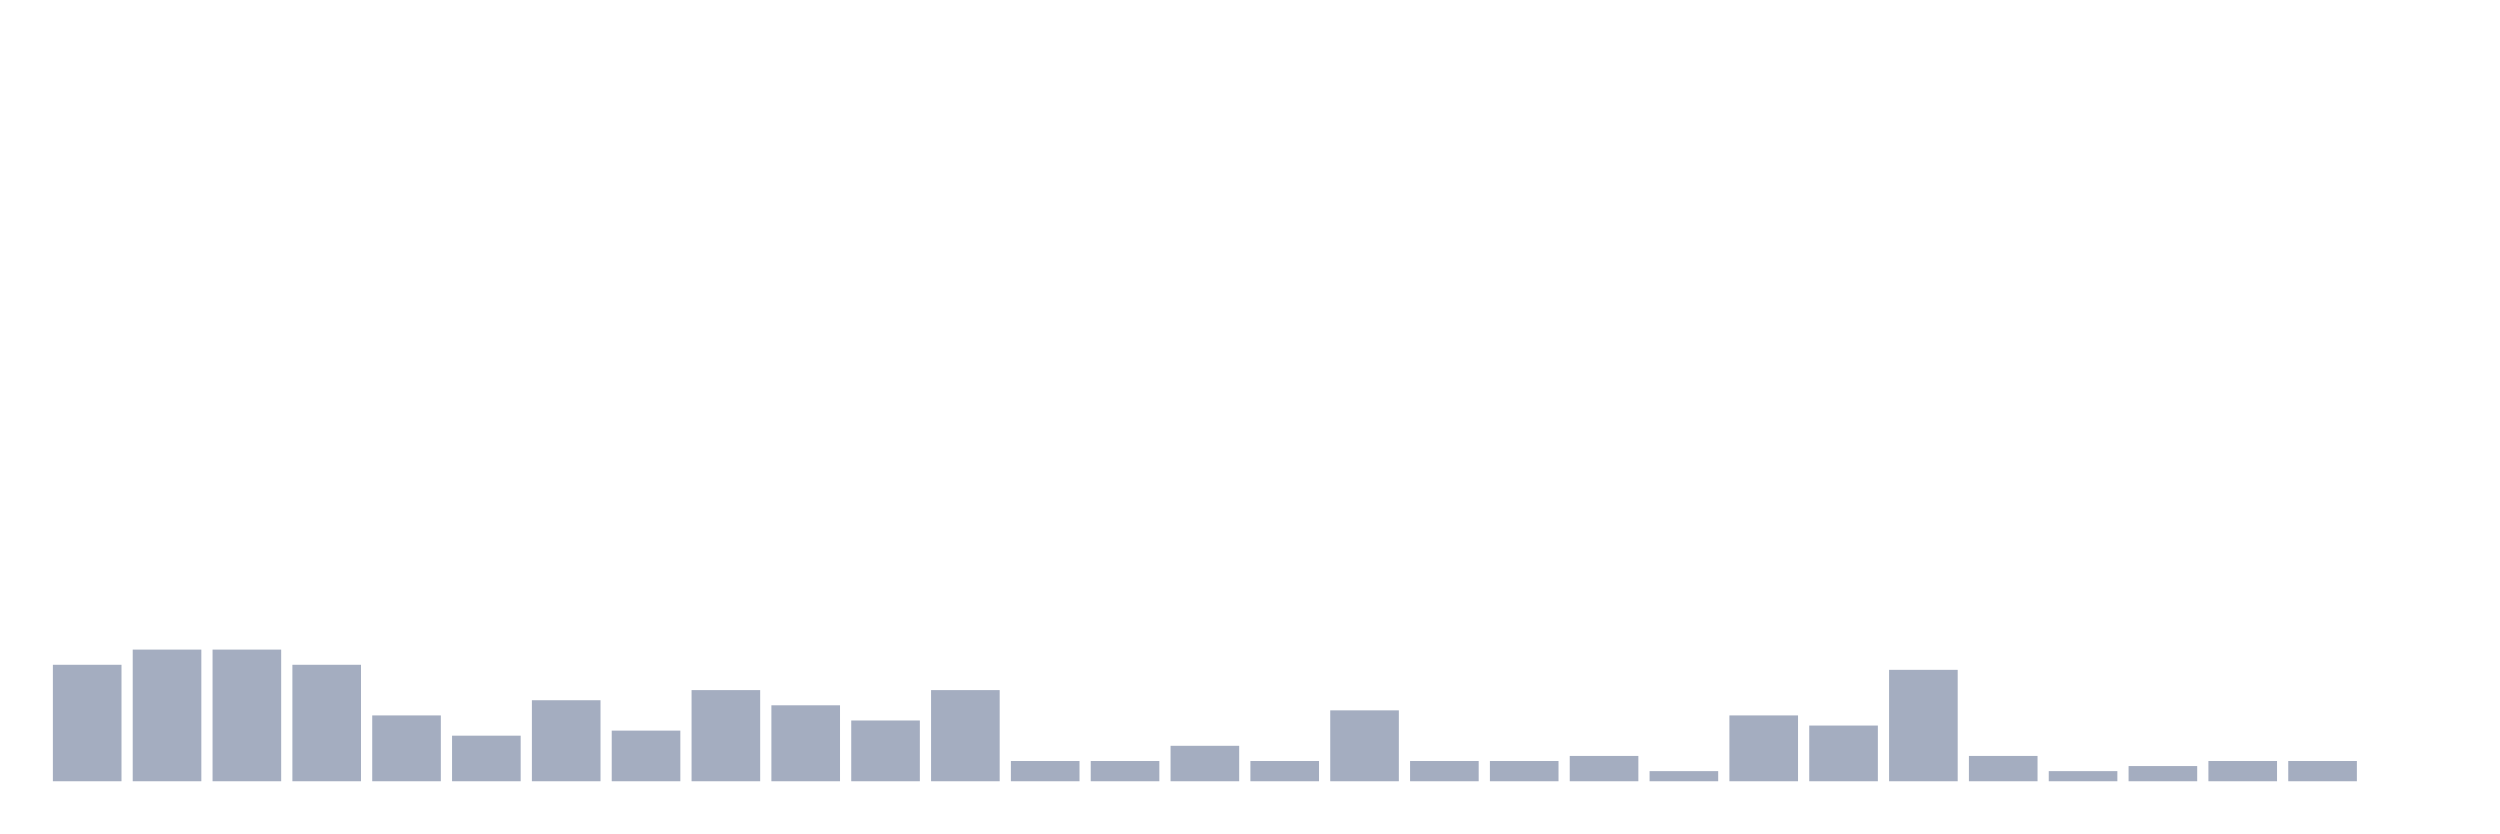
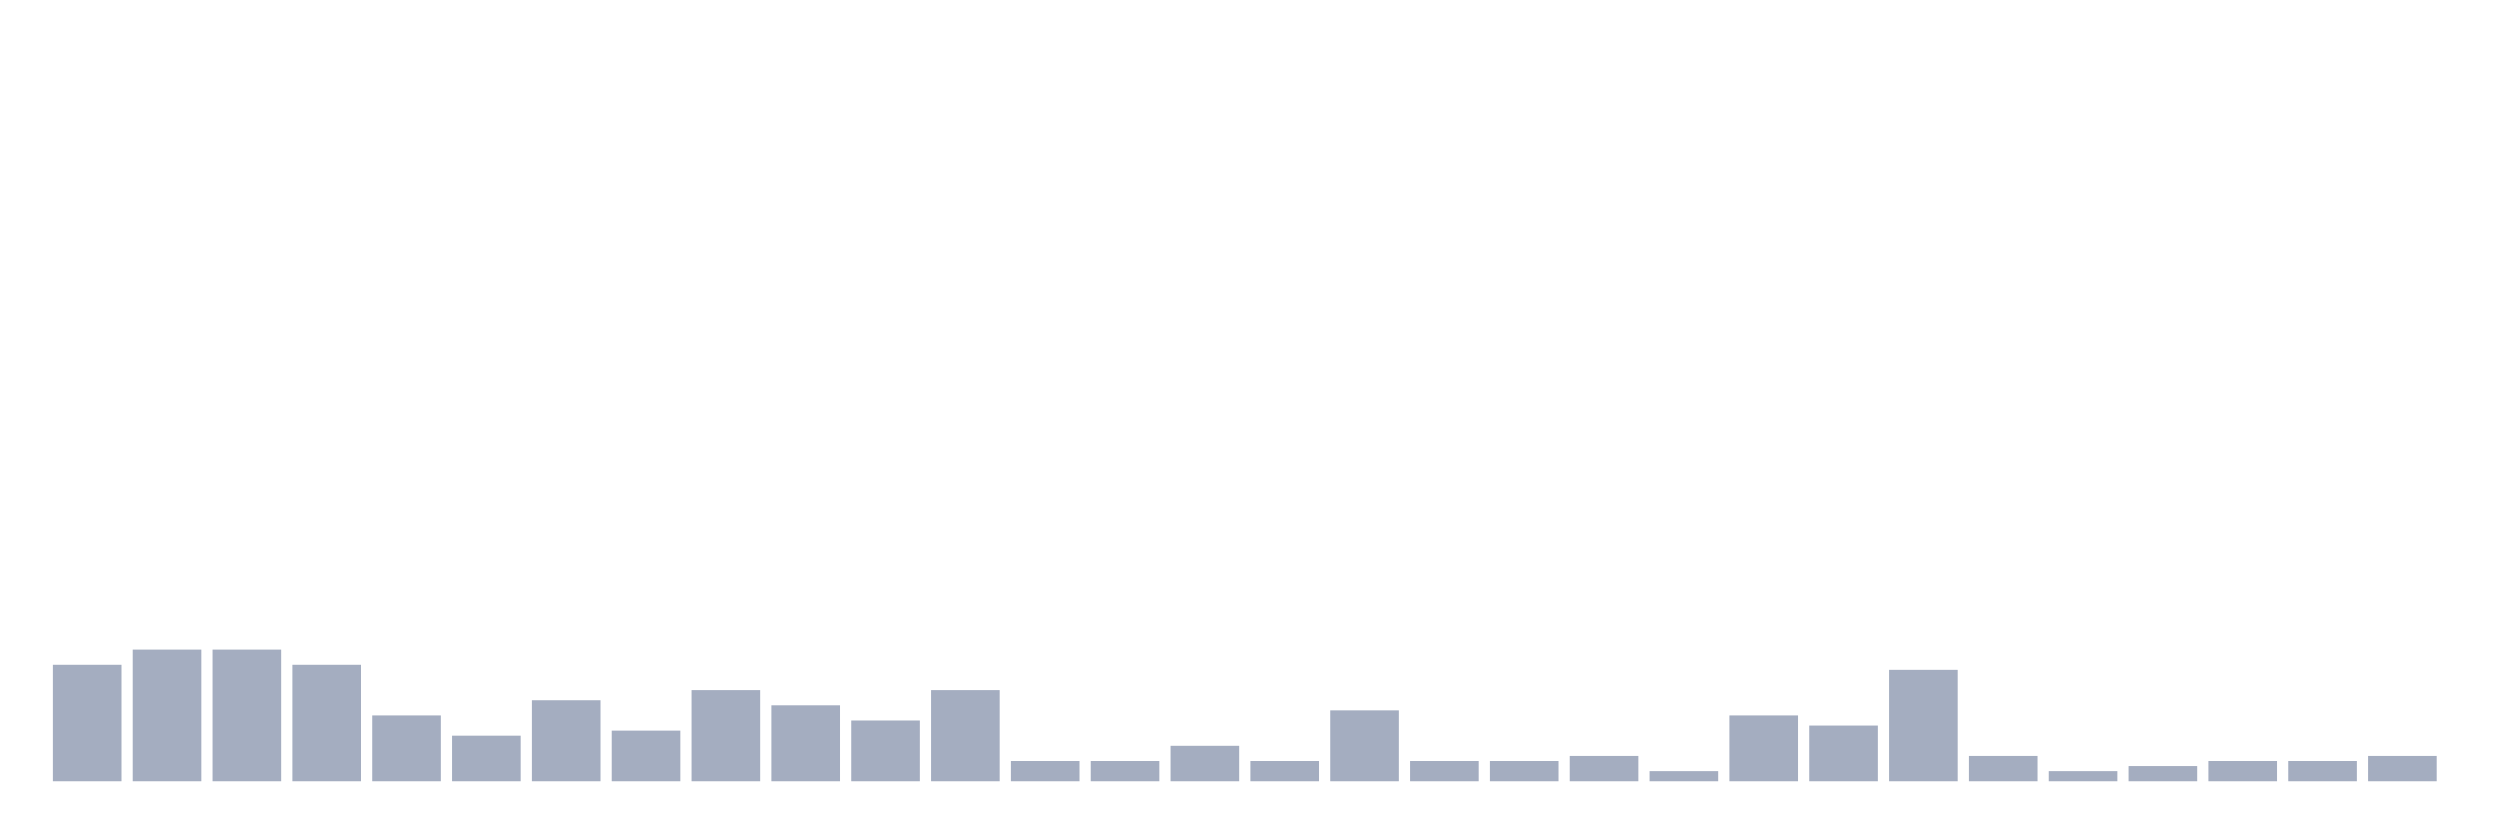
<svg xmlns="http://www.w3.org/2000/svg" viewBox="0 0 480 160">
  <g transform="translate(10,10)">
    <rect class="bar" x="0.153" width="13.175" y="117.639" height="22.361" fill="rgb(164,173,192)" />
    <rect class="bar" x="15.482" width="13.175" y="114.722" height="25.278" fill="rgb(164,173,192)" />
    <rect class="bar" x="30.81" width="13.175" y="114.722" height="25.278" fill="rgb(164,173,192)" />
    <rect class="bar" x="46.138" width="13.175" y="117.639" height="22.361" fill="rgb(164,173,192)" />
    <rect class="bar" x="61.466" width="13.175" y="127.361" height="12.639" fill="rgb(164,173,192)" />
    <rect class="bar" x="76.794" width="13.175" y="131.25" height="8.75" fill="rgb(164,173,192)" />
    <rect class="bar" x="92.123" width="13.175" y="124.444" height="15.556" fill="rgb(164,173,192)" />
    <rect class="bar" x="107.451" width="13.175" y="130.278" height="9.722" fill="rgb(164,173,192)" />
    <rect class="bar" x="122.779" width="13.175" y="122.5" height="17.5" fill="rgb(164,173,192)" />
    <rect class="bar" x="138.107" width="13.175" y="125.417" height="14.583" fill="rgb(164,173,192)" />
    <rect class="bar" x="153.436" width="13.175" y="128.333" height="11.667" fill="rgb(164,173,192)" />
    <rect class="bar" x="168.764" width="13.175" y="122.5" height="17.5" fill="rgb(164,173,192)" />
    <rect class="bar" x="184.092" width="13.175" y="136.111" height="3.889" fill="rgb(164,173,192)" />
    <rect class="bar" x="199.42" width="13.175" y="136.111" height="3.889" fill="rgb(164,173,192)" />
    <rect class="bar" x="214.748" width="13.175" y="133.194" height="6.806" fill="rgb(164,173,192)" />
    <rect class="bar" x="230.077" width="13.175" y="136.111" height="3.889" fill="rgb(164,173,192)" />
    <rect class="bar" x="245.405" width="13.175" y="126.389" height="13.611" fill="rgb(164,173,192)" />
    <rect class="bar" x="260.733" width="13.175" y="136.111" height="3.889" fill="rgb(164,173,192)" />
    <rect class="bar" x="276.061" width="13.175" y="136.111" height="3.889" fill="rgb(164,173,192)" />
    <rect class="bar" x="291.39" width="13.175" y="135.139" height="4.861" fill="rgb(164,173,192)" />
    <rect class="bar" x="306.718" width="13.175" y="138.056" height="1.944" fill="rgb(164,173,192)" />
    <rect class="bar" x="322.046" width="13.175" y="127.361" height="12.639" fill="rgb(164,173,192)" />
    <rect class="bar" x="337.374" width="13.175" y="129.306" height="10.694" fill="rgb(164,173,192)" />
    <rect class="bar" x="352.702" width="13.175" y="118.611" height="21.389" fill="rgb(164,173,192)" />
    <rect class="bar" x="368.031" width="13.175" y="135.139" height="4.861" fill="rgb(164,173,192)" />
    <rect class="bar" x="383.359" width="13.175" y="138.056" height="1.944" fill="rgb(164,173,192)" />
    <rect class="bar" x="398.687" width="13.175" y="137.083" height="2.917" fill="rgb(164,173,192)" />
    <rect class="bar" x="414.015" width="13.175" y="136.111" height="3.889" fill="rgb(164,173,192)" />
    <rect class="bar" x="429.344" width="13.175" y="136.111" height="3.889" fill="rgb(164,173,192)" />
-     <rect class="bar" x="444.672" width="13.175" y="140" height="0" fill="rgb(164,173,192)" />
+     <rect class="bar" x="444.672" width="13.175" y="135.139" height="4.861" fill="rgb(164,173,192)" />
  </g>
</svg>
